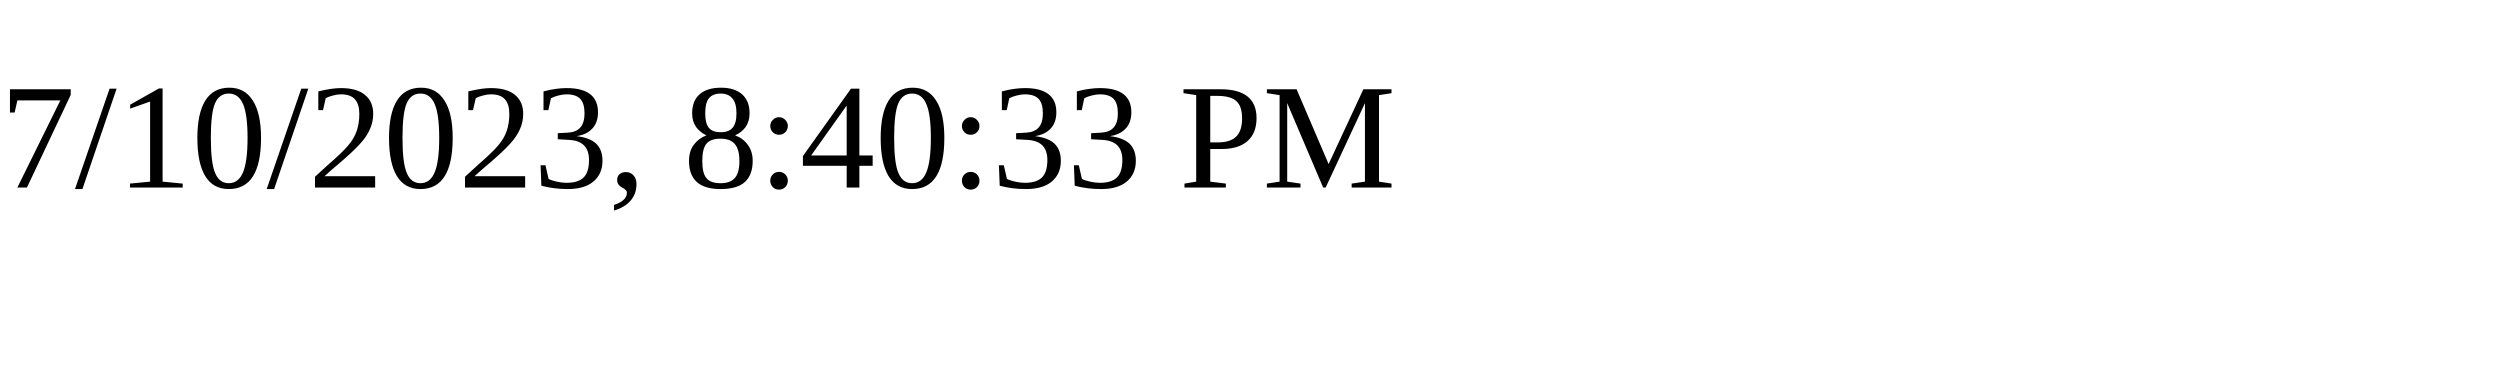
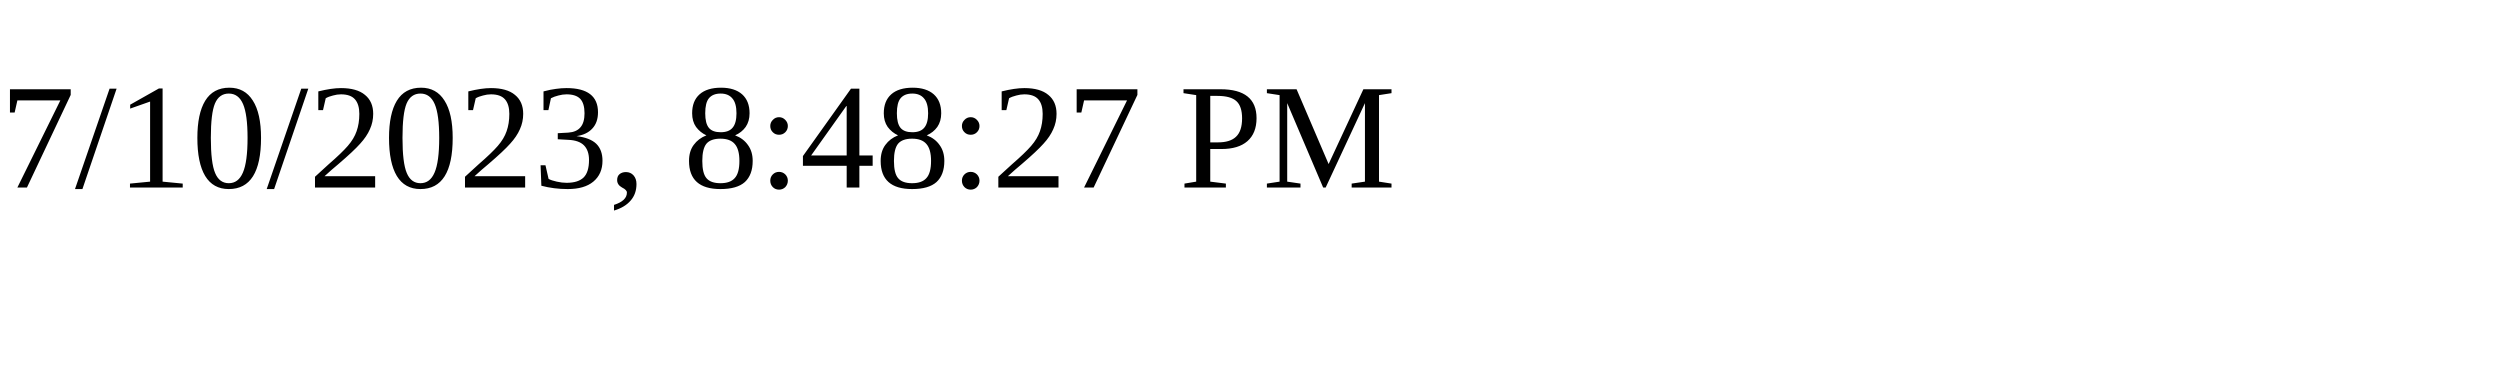
<svg xmlns="http://www.w3.org/2000/svg" height="30" width="200">
-   <text x="0" y="15">7/10/2023, 8:40:33 PM</text>
+   <text x="0" y="15">7/10/2023, 8:48:27 PM</text>
</svg>
